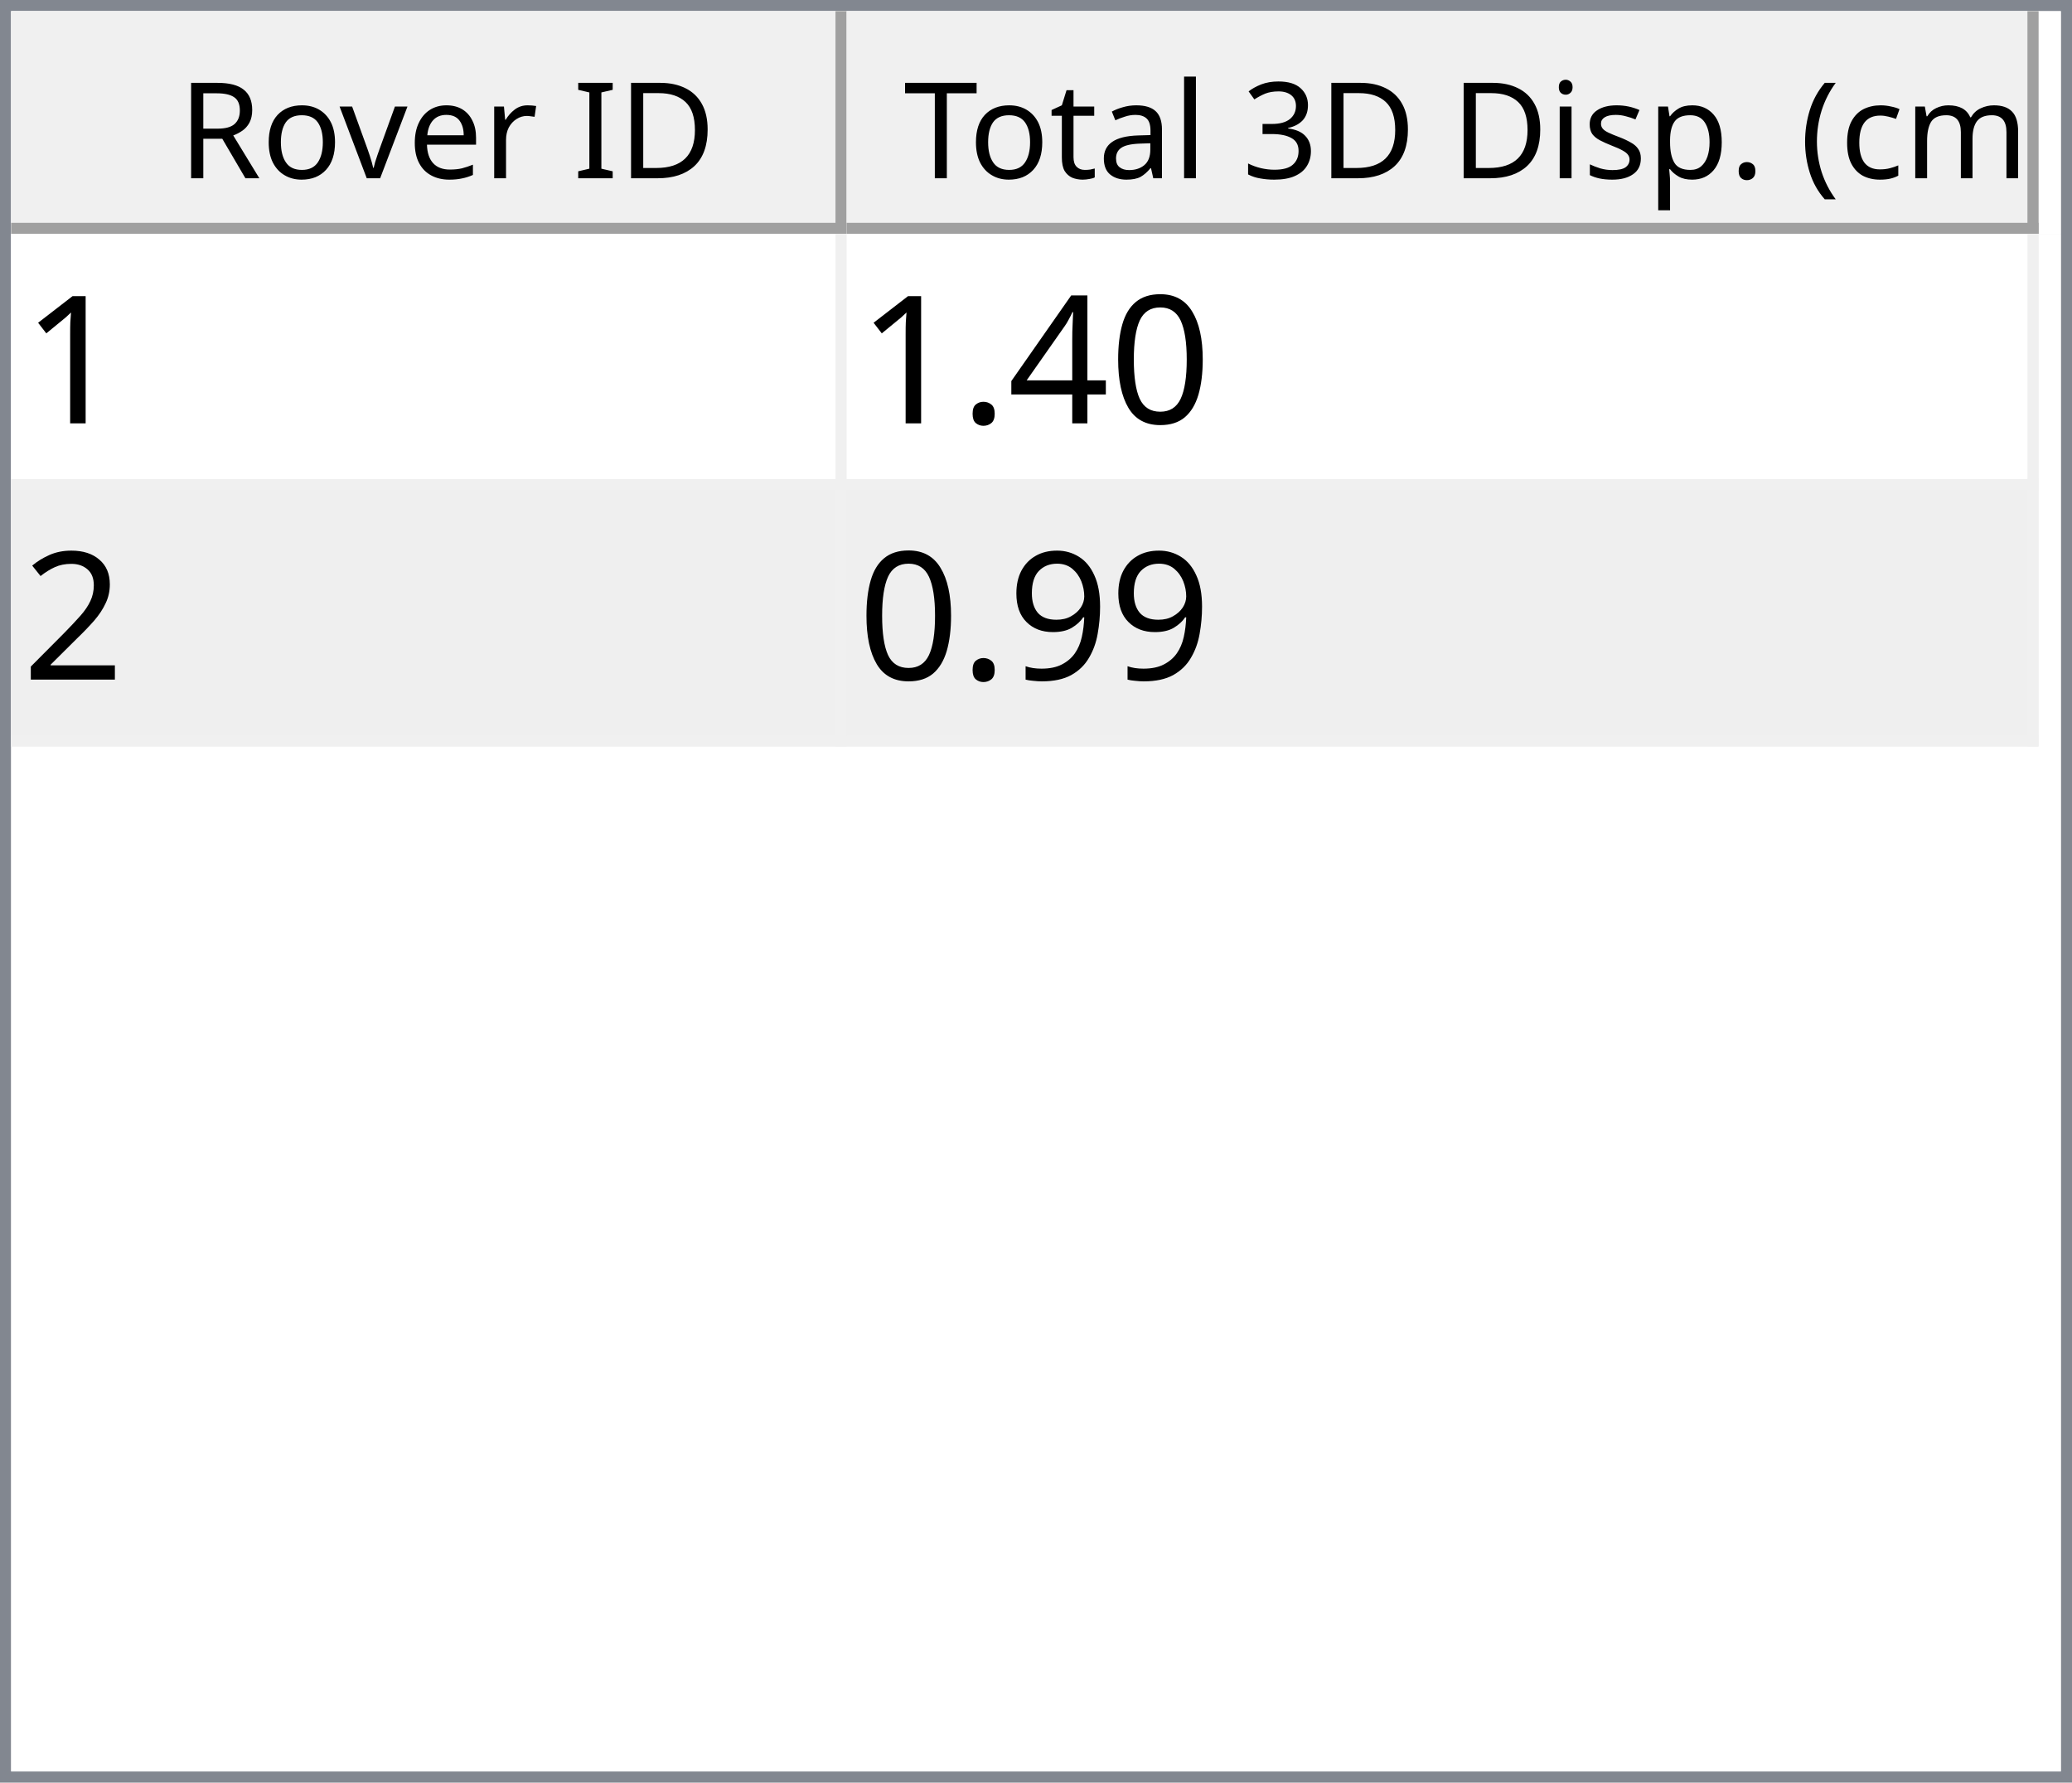
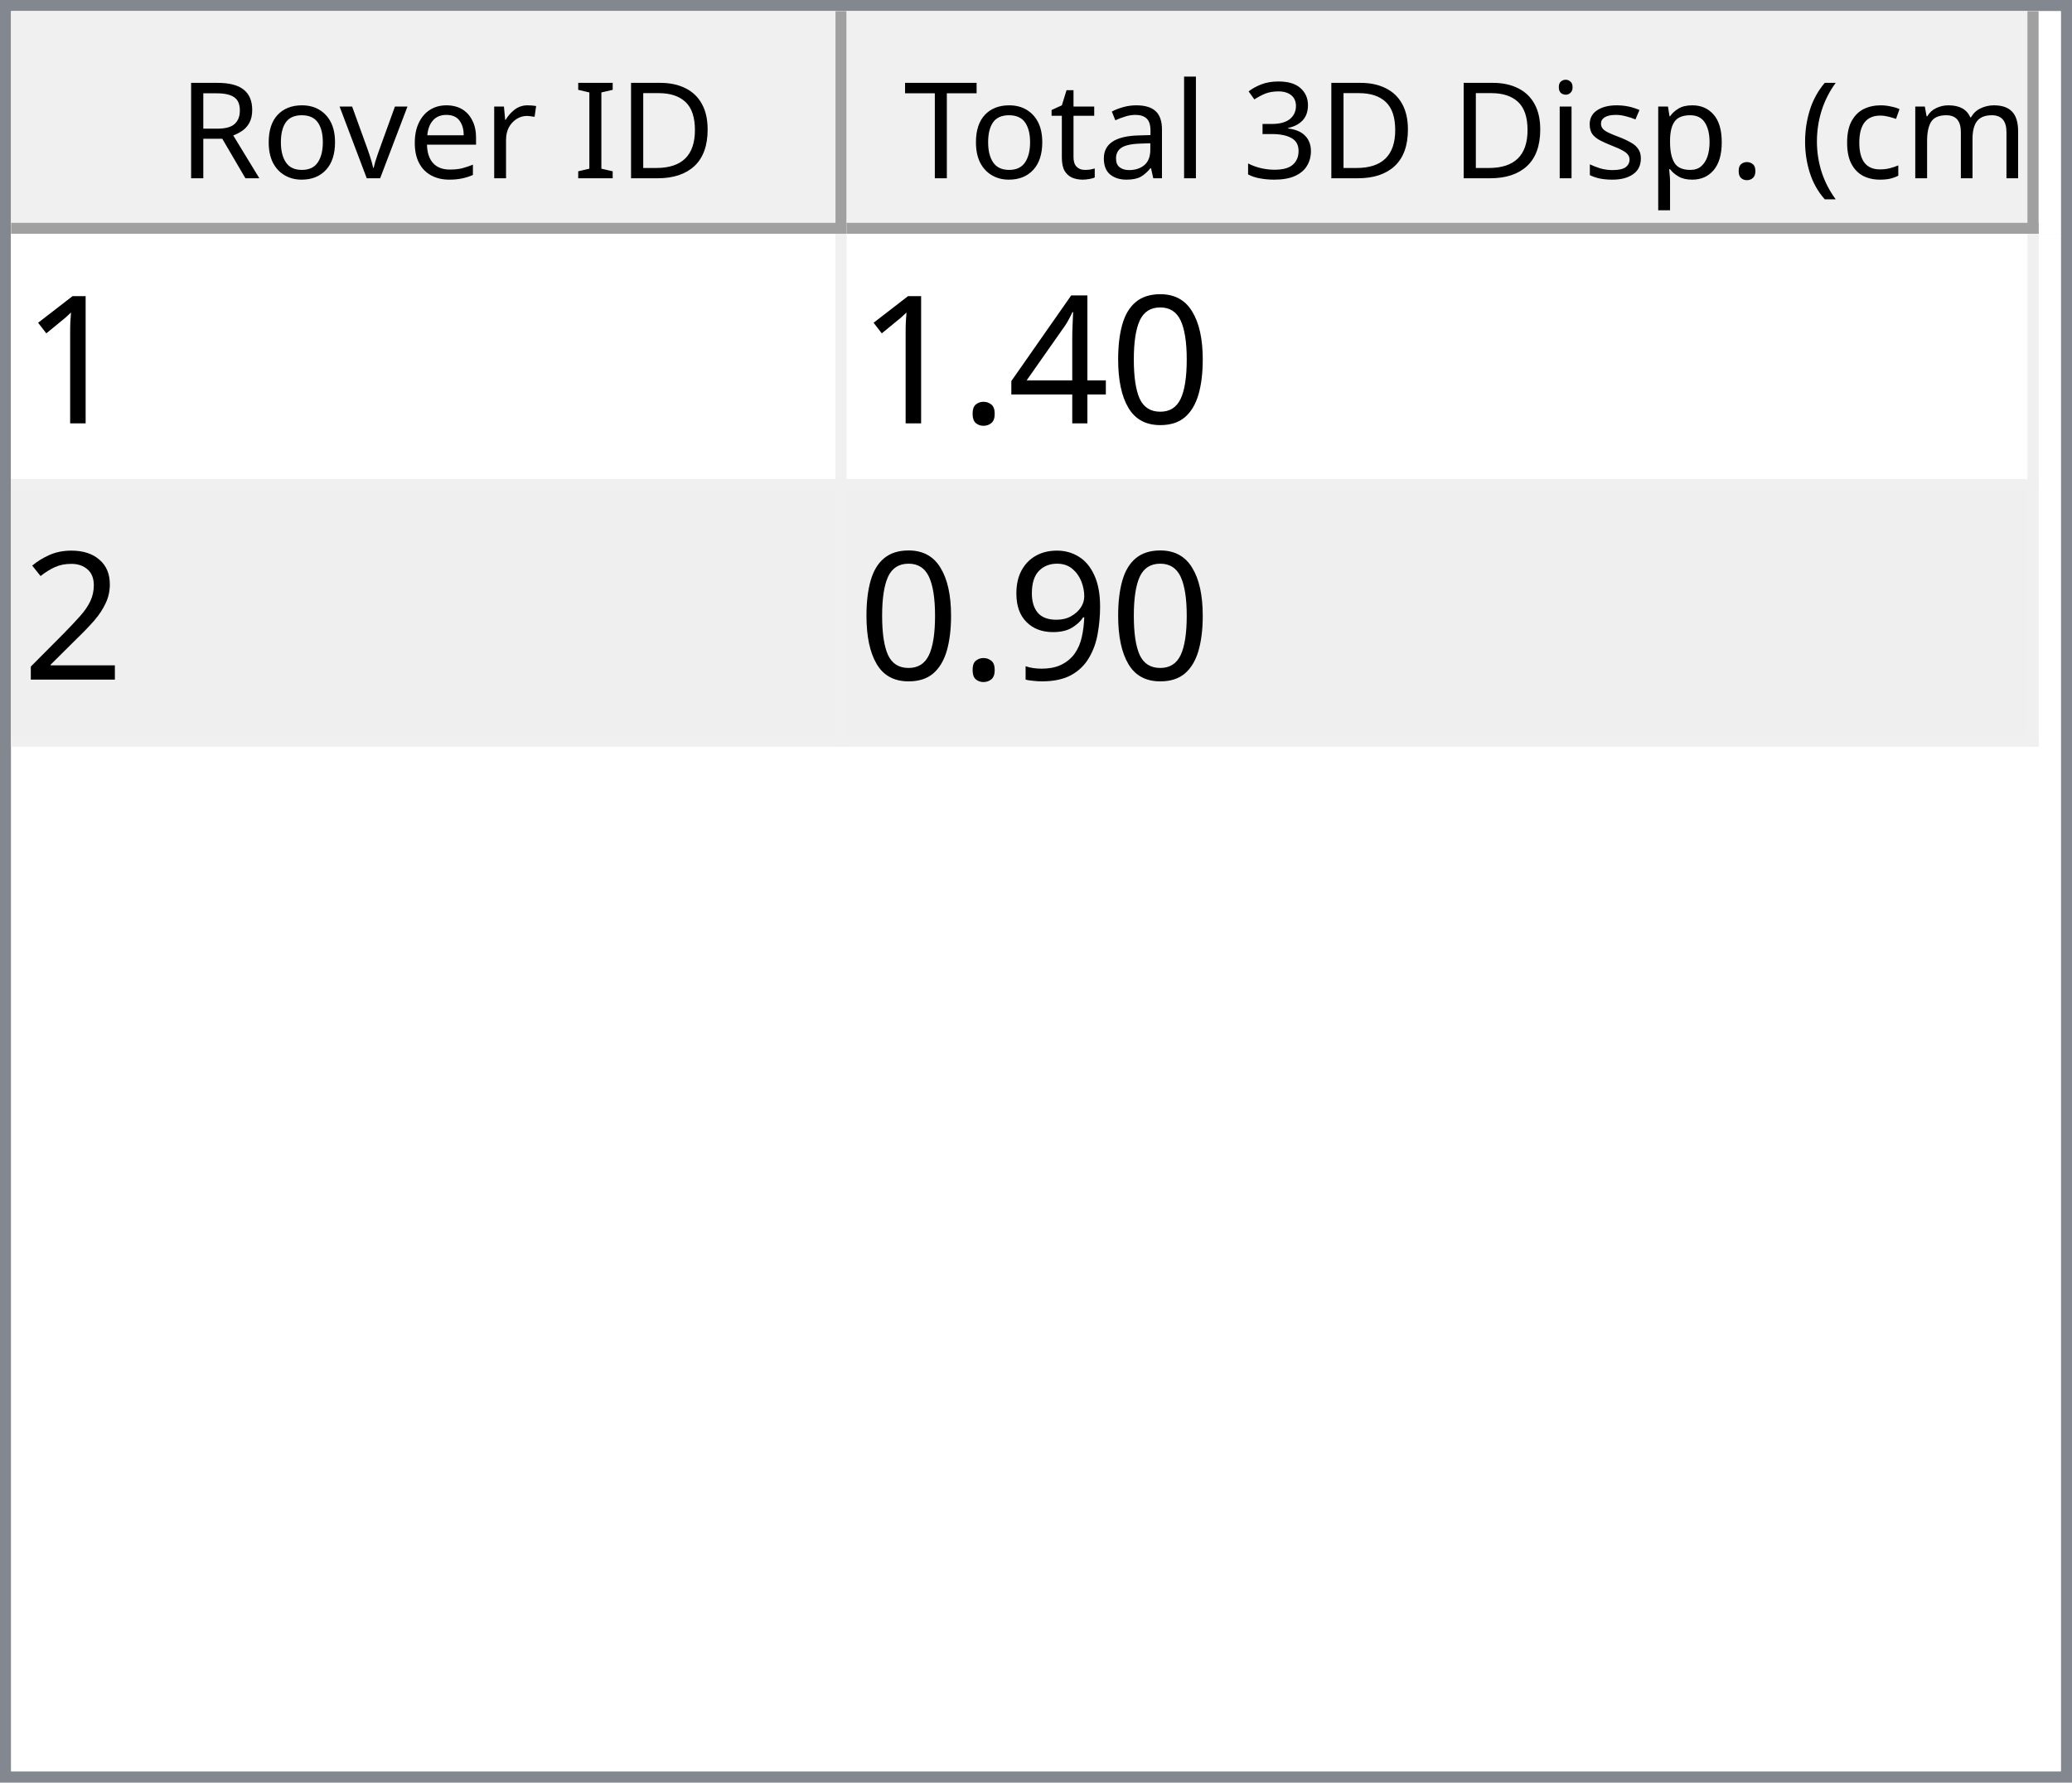
<svg xmlns="http://www.w3.org/2000/svg" style="fill-opacity:1; color-rendering:auto; color-interpolation:auto; text-rendering:auto; stroke:black; stroke-linecap:square; stroke-miterlimit:10; shape-rendering:auto; stroke-opacity:1; fill:black; stroke-dasharray:none; font-weight:normal; stroke-width:1; font-family:'Dialog'; font-style:normal; stroke-linejoin:miter; font-size:12px; stroke-dashoffset:0; image-rendering:auto;" width="186" height="160">
  <defs id="genericDefs" />
  <g>
    <defs id="defs1">
      <clipPath clipPathUnits="userSpaceOnUse" id="clipPath1">
        <path d="M0 0 L186 0 L186 160 L0 160 L0 0 Z" />
      </clipPath>
      <clipPath clipPathUnits="userSpaceOnUse" id="clipPath2">
        <path d="M0 0 L0 160 L186 160 L186 0 Z" />
      </clipPath>
      <clipPath clipPathUnits="userSpaceOnUse" id="clipPath3">
        <path d="M0 0 L0 20 L184 20 L184 0 Z" />
      </clipPath>
      <clipPath clipPathUnits="userSpaceOnUse" id="clipPath4">
        <path d="M0 0 L0 20 L75 20 L75 0 Z" />
      </clipPath>
      <clipPath clipPathUnits="userSpaceOnUse" id="clipPath5">
        <path d="M1 1 L1 19 L74 19 L74 1 Z" />
      </clipPath>
      <clipPath clipPathUnits="userSpaceOnUse" id="clipPath6">
        <path d="M0 0 L0 18 L73 18 L73 0 Z" />
      </clipPath>
      <clipPath clipPathUnits="userSpaceOnUse" id="clipPath7">
        <path d="M-0.5 -0.5 L-0.5 19.5 L74.5 19.5 L74.5 -0.5 Z" />
      </clipPath>
      <clipPath clipPathUnits="userSpaceOnUse" id="clipPath8">
        <path d="M0 0 L0 20 L107 20 L107 0 Z" />
      </clipPath>
      <clipPath clipPathUnits="userSpaceOnUse" id="clipPath9">
        <path d="M1 1 L1 19 L106 19 L106 1 Z" />
      </clipPath>
      <clipPath clipPathUnits="userSpaceOnUse" id="clipPath10">
        <path d="M0 0 L0 18 L105 18 L105 0 Z" />
      </clipPath>
      <clipPath clipPathUnits="userSpaceOnUse" id="clipPath11">
        <path d="M-0.5 -0.5 L-0.5 19.5 L106.5 19.5 L106.5 -0.5 Z" />
      </clipPath>
      <clipPath clipPathUnits="userSpaceOnUse" id="clipPath12">
        <path d="M0 0 L0 138 L184 138 L184 0 Z" />
      </clipPath>
      <clipPath clipPathUnits="userSpaceOnUse" id="clipPath13">
        <path d="M0 0 L0 46 L182 46 L182 0 Z" />
      </clipPath>
      <clipPath clipPathUnits="userSpaceOnUse" id="clipPath14">
        <path d="M-0.5 -0.5 L-0.5 45.5 L181.5 45.5 L181.5 -0.5 Z" />
      </clipPath>
      <clipPath clipPathUnits="userSpaceOnUse" id="clipPath15">
        <path d="M0 0 L0 22 L74 22 L74 0 Z" />
      </clipPath>
      <clipPath clipPathUnits="userSpaceOnUse" id="clipPath16">
        <path d="M0 0 L0 22 L106 22 L106 0 Z" />
      </clipPath>
      <font horiz-adv-x="64.551" id="font1">
        <font-face ascent="107.91" descent="25.098" units-per-em="100" style="font-style:normal; font-family:Segoe UI; font-weight:normal;" />
        <missing-glyph horiz-adv-x="64.551" d="M8.109 0 L8.109 68.266 L56.453 68.266 L56.453 0 L8.109 0 ZM15.328 7.234 L49.219 7.234 L49.219 61.031 L15.328 61.031 L15.328 7.234 Z" />
        <glyph unicode="D" horiz-adv-x="70.117" d="M9.188 0 L9.188 70.016 L28.516 70.016 Q65.531 70.016 65.531 35.891 Q65.531 19.672 55.25 9.836 Q44.969 0 27.734 0 L9.188 0 ZM17.391 62.594 L17.391 7.422 L27.828 7.422 Q41.609 7.422 49.273 14.797 Q56.938 22.172 56.938 35.688 Q56.938 62.594 28.328 62.594 L17.391 62.594 Z" />
        <glyph unicode="I" horiz-adv-x="26.611" d="M17.391 0 L9.188 0 L9.188 70.016 L17.391 70.016 L17.391 0 Z" />
        <glyph unicode=" " horiz-adv-x="27.393" d="" />
        <glyph unicode="r" horiz-adv-x="34.766" d="M34.188 41.891 Q32.078 43.5 28.125 43.5 Q23 43.5 19.555 38.672 Q16.109 33.844 16.109 25.484 L16.109 0 L8.109 0 L8.109 50 L16.109 50 L16.109 39.703 L16.312 39.703 Q18.016 44.969 21.531 47.922 Q25.047 50.875 29.391 50.875 Q32.516 50.875 34.188 50.203 L34.188 41.891 Z" />
        <glyph unicode="e" horiz-adv-x="52.295" d="M48.297 23 L12.984 23 Q13.188 14.656 17.484 10.109 Q21.781 5.562 29.297 5.562 Q37.75 5.562 44.828 11.141 L44.828 3.609 Q38.234 -1.172 27.391 -1.172 Q16.797 -1.172 10.742 5.641 Q4.688 12.453 4.688 24.812 Q4.688 36.469 11.305 43.82 Q17.922 51.172 27.734 51.172 Q37.547 51.172 42.922 44.828 Q48.297 38.484 48.297 27.203 L48.297 23 ZM40.094 29.781 Q40.047 36.719 36.75 40.578 Q33.453 44.438 27.594 44.438 Q21.922 44.438 17.969 40.383 Q14.016 36.328 13.094 29.781 L40.094 29.781 Z" />
        <glyph unicode="v" horiz-adv-x="47.9" d="M47.406 50 L27.484 0 L19.625 0 L0.688 50 L9.469 50 L22.172 13.672 Q23.578 9.672 23.922 6.688 L24.125 6.688 Q24.609 10.453 25.688 13.484 L38.969 50 L47.406 50 Z" />
        <glyph unicode="o" horiz-adv-x="58.594" d="M29 -1.172 Q17.922 -1.172 11.305 5.836 Q4.688 12.844 4.688 24.422 Q4.688 37.016 11.57 44.094 Q18.453 51.172 30.172 51.172 Q41.359 51.172 47.633 44.289 Q53.906 37.406 53.906 25.203 Q53.906 13.234 47.141 6.031 Q40.375 -1.172 29 -1.172 ZM29.594 44.438 Q21.875 44.438 17.383 39.188 Q12.891 33.938 12.891 24.703 Q12.891 15.828 17.43 10.695 Q21.969 5.562 29.594 5.562 Q37.359 5.562 41.531 10.594 Q45.703 15.625 45.703 24.906 Q45.703 34.281 41.531 39.359 Q37.359 44.438 29.594 44.438 Z" />
        <glyph unicode="R" horiz-adv-x="59.814" d="M59.375 0 L49.609 0 L37.891 19.625 Q36.281 22.359 34.766 24.289 Q33.25 26.219 31.664 27.438 Q30.078 28.656 28.25 29.219 Q26.422 29.781 24.125 29.781 L17.391 29.781 L17.391 0 L9.188 0 L9.188 70.016 L30.078 70.016 Q34.672 70.016 38.555 68.867 Q42.438 67.719 45.289 65.375 Q48.141 63.031 49.758 59.547 Q51.375 56.062 51.375 51.375 Q51.375 47.703 50.273 44.656 Q49.172 41.609 47.148 39.211 Q45.125 36.812 42.266 35.133 Q39.406 33.453 35.844 32.516 L35.844 32.328 Q37.594 31.547 38.891 30.547 Q40.188 29.547 41.359 28.18 Q42.531 26.812 43.68 25.078 Q44.828 23.344 46.234 21.047 L59.375 0 ZM17.391 62.594 L17.391 37.203 L28.516 37.203 Q31.594 37.203 34.203 38.133 Q36.812 39.062 38.719 40.797 Q40.625 42.531 41.703 45.047 Q42.781 47.562 42.781 50.688 Q42.781 56.297 39.141 59.445 Q35.5 62.594 28.609 62.594 L17.391 62.594 Z" />
        <glyph unicode=")" horiz-adv-x="30.176" d="M8.297 -15.922 L1.172 -15.922 Q16.406 2.344 16.406 26.812 Q16.406 51.469 1.078 70.016 L8.297 70.016 Q23.531 52.156 23.531 26.703 Q23.531 1.375 8.297 -15.922 Z" />
        <glyph unicode="m" horiz-adv-x="86.133" d="M79.109 0 L71.094 0 L71.094 28.719 Q71.094 37.016 68.531 40.727 Q65.969 44.438 59.906 44.438 Q54.781 44.438 51.195 39.75 Q47.609 35.062 47.609 28.516 L47.609 0 L39.594 0 L39.594 29.688 Q39.594 44.438 28.219 44.438 Q22.953 44.438 19.531 40.016 Q16.109 35.594 16.109 28.516 L16.109 0 L8.109 0 L8.109 50 L16.109 50 L16.109 42.094 L16.312 42.094 Q21.625 51.172 31.844 51.172 Q36.969 51.172 40.773 48.312 Q44.578 45.453 46 40.828 Q51.562 51.172 62.594 51.172 Q79.109 51.172 79.109 30.812 L79.109 0 Z" />
        <glyph unicode="c" horiz-adv-x="46.191" d="M42.188 2.297 Q36.422 -1.172 28.516 -1.172 Q17.828 -1.172 11.258 5.789 Q4.688 12.75 4.688 23.828 Q4.688 36.188 11.766 43.68 Q18.844 51.172 30.672 51.172 Q37.25 51.172 42.281 48.734 L42.281 40.531 Q36.719 44.438 30.375 44.438 Q22.703 44.438 17.797 38.945 Q12.891 33.453 12.891 24.516 Q12.891 15.719 17.508 10.641 Q22.125 5.562 29.891 5.562 Q36.422 5.562 42.188 9.906 L42.188 2.297 Z" />
        <glyph unicode="(" horiz-adv-x="30.176" d="M29.109 -15.922 L21.969 -15.922 Q6.844 1.375 6.844 26.703 Q6.844 52.156 21.969 70.016 L29.203 70.016 Q13.875 51.469 13.875 26.812 Q13.875 2.344 29.109 -15.922 Z" />
        <glyph unicode="." horiz-adv-x="21.68" d="M10.891 -1.078 Q8.641 -1.078 7.055 0.539 Q5.469 2.156 5.469 4.391 Q5.469 6.641 7.055 8.273 Q8.641 9.906 10.891 9.906 Q13.188 9.906 14.797 8.273 Q16.406 6.641 16.406 4.391 Q16.406 2.156 14.797 0.539 Q13.188 -1.078 10.891 -1.078 Z" />
        <glyph unicode="p" horiz-adv-x="58.789" d="M16.312 7.234 L16.109 7.234 L16.109 -23 L8.109 -23 L8.109 50 L16.109 50 L16.109 41.219 L16.312 41.219 Q22.219 51.172 33.594 51.172 Q43.266 51.172 48.688 44.461 Q54.109 37.75 54.109 26.469 Q54.109 13.922 48 6.375 Q41.891 -1.172 31.297 -1.172 Q21.578 -1.172 16.312 7.234 ZM16.109 27.391 L16.109 20.406 Q16.109 14.203 20.141 9.883 Q24.172 5.562 30.375 5.562 Q37.641 5.562 41.773 11.133 Q45.906 16.703 45.906 26.609 Q45.906 34.969 42.047 39.703 Q38.188 44.438 31.594 44.438 Q24.609 44.438 20.359 39.578 Q16.109 34.719 16.109 27.391 Z" />
        <glyph unicode="s" horiz-adv-x="42.432" d="M5.078 1.812 L5.078 10.406 Q11.625 5.562 19.484 5.562 Q30.031 5.562 30.031 12.594 Q30.031 14.594 29.125 15.992 Q28.219 17.391 26.68 18.461 Q25.141 19.531 23.07 20.383 Q21 21.234 18.609 22.172 Q15.281 23.484 12.766 24.828 Q10.25 26.172 8.57 27.859 Q6.891 29.547 6.031 31.695 Q5.172 33.844 5.172 36.719 Q5.172 40.234 6.789 42.945 Q8.406 45.656 11.086 47.484 Q13.766 49.312 17.211 50.242 Q20.656 51.172 24.312 51.172 Q30.812 51.172 35.938 48.922 L35.938 40.828 Q30.422 44.438 23.25 44.438 Q21 44.438 19.195 43.922 Q17.391 43.406 16.094 42.477 Q14.797 41.547 14.086 40.258 Q13.375 38.969 13.375 37.406 Q13.375 35.453 14.086 34.133 Q14.797 32.812 16.164 31.789 Q17.531 30.766 19.484 29.938 Q21.438 29.109 23.922 28.125 Q27.25 26.859 29.883 25.516 Q32.516 24.172 34.375 22.484 Q36.234 20.797 37.234 18.602 Q38.234 16.406 38.234 13.375 Q38.234 9.672 36.602 6.938 Q34.969 4.203 32.234 2.398 Q29.5 0.594 25.93 -0.289 Q22.359 -1.172 18.453 -1.172 Q10.75 -1.172 5.078 1.812 Z" />
        <glyph unicode="i" horiz-adv-x="24.219" d="M12.203 62.703 Q10.062 62.703 8.547 64.164 Q7.031 65.625 7.031 67.875 Q7.031 70.125 8.547 71.609 Q10.062 73.094 12.203 73.094 Q14.406 73.094 15.945 71.609 Q17.484 70.125 17.484 67.875 Q17.484 65.719 15.945 64.211 Q14.406 62.703 12.203 62.703 ZM16.109 0 L8.109 0 L8.109 50 L16.109 50 L16.109 0 Z" />
        <glyph unicode="3" horiz-adv-x="53.906" d="M46.531 19.828 Q46.531 15.094 44.75 11.211 Q42.969 7.328 39.719 4.57 Q36.469 1.812 31.93 0.297 Q27.391 -1.219 21.922 -1.219 Q11.922 -1.219 6 2.594 L6 11.188 Q13.094 5.609 22.219 5.609 Q25.875 5.609 28.828 6.539 Q31.781 7.469 33.906 9.227 Q36.031 10.984 37.18 13.477 Q38.328 15.969 38.328 19.094 Q38.328 32.812 18.797 32.812 L12.984 32.812 L12.984 39.594 L18.5 39.594 Q35.797 39.594 35.797 52.484 Q35.797 64.406 22.609 64.406 Q15.188 64.406 8.688 59.422 L8.688 67.188 Q15.375 71.188 24.609 71.188 Q29 71.188 32.57 69.969 Q36.141 68.75 38.68 66.555 Q41.219 64.359 42.609 61.281 Q44 58.203 44 54.5 Q44 40.672 30.031 36.719 L30.031 36.531 Q33.594 36.141 36.625 34.797 Q39.656 33.453 41.852 31.305 Q44.047 29.156 45.289 26.25 Q46.531 23.344 46.531 19.828 Z" />
        <glyph unicode="l" horiz-adv-x="24.219" d="M16.109 0 L8.109 0 L8.109 74.031 L16.109 74.031 L16.109 0 Z" />
        <glyph unicode="a" horiz-adv-x="50.879" d="M43.891 0 L35.891 0 L35.891 7.812 L35.688 7.812 Q30.469 -1.172 20.312 -1.172 Q12.844 -1.172 8.617 2.781 Q4.391 6.734 4.391 13.281 Q4.391 27.297 20.906 29.594 L35.891 31.688 Q35.891 44.438 25.594 44.438 Q16.547 44.438 9.281 38.281 L9.281 46.484 Q16.656 51.172 26.266 51.172 Q43.891 51.172 43.891 32.516 L43.891 0 ZM35.891 25.297 L23.828 23.641 Q18.266 22.859 15.43 20.875 Q12.594 18.891 12.594 13.875 Q12.594 10.203 15.211 7.883 Q17.828 5.562 22.172 5.562 Q28.125 5.562 32.008 9.742 Q35.891 13.922 35.891 20.312 L35.891 25.297 Z" />
        <glyph unicode="t" horiz-adv-x="33.887" d="M31.297 0.484 Q28.469 -1.078 23.828 -1.078 Q10.688 -1.078 10.688 13.578 L10.688 43.172 L2.094 43.172 L2.094 50 L10.688 50 L10.688 62.203 L18.703 64.797 L18.703 50 L31.297 50 L31.297 43.172 L18.703 43.172 L18.703 14.984 Q18.703 9.969 20.414 7.82 Q22.125 5.672 26.078 5.672 Q29.109 5.672 31.297 7.328 L31.297 0.484 Z" />
        <glyph unicode="T" horiz-adv-x="52.393" d="M50.594 62.594 L30.375 62.594 L30.375 0 L22.172 0 L22.172 62.594 L2 62.594 L2 70.016 L50.594 70.016 L50.594 62.594 Z" />
      </font>
      <font horiz-adv-x="75.0" id="font2">
        <font-face ascent="100.537" descent="21.973" units-per-em="100" style="font-style:normal; font-family:sans-serif; font-weight:normal;" />
        <missing-glyph horiz-adv-x="75.0" d="M12.5 0 L12.5 62.5 L62.5 62.5 L62.5 0 L12.5 0 ZM14.062 1.562 L60.938 1.562 L60.938 60.938 L14.062 60.938 L14.062 1.562 Z" />
        <glyph unicode="1" horiz-adv-x="55.615" d="M37.25 0 L28.469 0 L28.469 56 Q25.297 52.984 20.141 49.953 Q14.984 46.922 10.891 45.406 L10.891 53.906 Q18.266 57.375 23.781 62.305 Q29.297 67.234 31.594 71.875 L37.25 71.875 L37.25 0 Z" />
        <glyph unicode="0" horiz-adv-x="55.615" d="M4.156 35.297 Q4.156 48 6.766 55.742 Q9.375 63.484 14.523 67.68 Q19.672 71.875 27.484 71.875 Q33.25 71.875 37.594 69.555 Q41.938 67.234 44.773 62.867 Q47.609 58.5 49.219 52.227 Q50.828 45.953 50.828 35.297 Q50.828 22.703 48.242 14.969 Q45.656 7.234 40.508 3.008 Q35.359 -1.219 27.484 -1.219 Q17.141 -1.219 11.234 6.203 Q4.156 15.141 4.156 35.297 ZM13.188 35.297 Q13.188 17.672 17.312 11.836 Q21.438 6 27.484 6 Q33.547 6 37.672 11.859 Q41.797 17.719 41.797 35.297 Q41.797 52.984 37.672 58.789 Q33.547 64.594 27.391 64.594 Q21.344 64.594 17.719 59.469 Q13.188 52.938 13.188 35.297 Z" />
        <glyph unicode="4" horiz-adv-x="55.615" d="M32.328 0 L32.328 17.141 L1.266 17.141 L1.266 25.203 L33.938 71.578 L41.109 71.578 L41.109 25.203 L50.781 25.203 L50.781 17.141 L41.109 17.141 L41.109 0 L32.328 0 ZM32.328 25.203 L32.328 57.469 L9.906 25.203 L32.328 25.203 Z" />
        <glyph unicode="." horiz-adv-x="27.783" d="M9.078 0 L9.078 10.016 L19.094 10.016 L19.094 0 L9.078 0 Z" />
        <glyph unicode="2" horiz-adv-x="55.615" d="M50.344 8.453 L50.344 0 L3.031 0 Q2.938 3.172 4.047 6.109 Q5.859 10.938 9.836 15.625 Q13.812 20.312 21.344 26.469 Q33.016 36.031 37.117 41.625 Q41.219 47.219 41.219 52.203 Q41.219 57.422 37.477 61.008 Q33.734 64.594 27.734 64.594 Q21.391 64.594 17.578 60.789 Q13.766 56.984 13.719 50.25 L4.688 51.172 Q5.609 61.281 11.664 66.578 Q17.719 71.875 27.938 71.875 Q38.234 71.875 44.242 66.164 Q50.25 60.453 50.25 52 Q50.25 47.703 48.492 43.555 Q46.734 39.406 42.656 34.812 Q38.578 30.219 29.109 22.219 Q21.188 15.578 18.945 13.211 Q16.703 10.844 15.234 8.453 L50.344 8.453 Z" />
        <glyph unicode="9" horiz-adv-x="55.615" d="M5.469 16.547 L13.922 17.328 Q14.984 11.375 18.016 8.688 Q21.047 6 25.781 6 Q29.828 6 32.883 7.859 Q35.938 9.719 37.891 12.82 Q39.844 15.922 41.164 21.195 Q42.484 26.469 42.484 31.938 Q42.484 32.516 42.438 33.688 Q39.797 29.5 35.234 26.883 Q30.672 24.266 25.344 24.266 Q16.453 24.266 10.305 30.711 Q4.156 37.156 4.156 47.703 Q4.156 58.594 10.578 65.234 Q17 71.875 26.656 71.875 Q33.641 71.875 39.43 68.117 Q45.219 64.359 48.219 57.398 Q51.219 50.438 51.219 37.25 Q51.219 23.531 48.242 15.406 Q45.266 7.281 39.383 3.031 Q33.5 -1.219 25.594 -1.219 Q17.188 -1.219 11.867 3.445 Q6.547 8.109 5.469 16.547 ZM41.453 48.141 Q41.453 55.719 37.43 60.156 Q33.406 64.594 27.734 64.594 Q21.875 64.594 17.531 59.812 Q13.188 55.031 13.188 47.406 Q13.188 40.578 17.312 36.305 Q21.438 32.031 27.484 32.031 Q33.594 32.031 37.523 36.305 Q41.453 40.578 41.453 48.141 Z" />
      </font>
    </defs>
    <g style="fill:white; stroke:white;">
      <rect x="0" y="0" width="186" style="clip-path:url(#clipPath1); stroke:none;" height="160" />
    </g>
    <g style="fill:white; text-rendering:optimizeSpeed; color-rendering:optimizeSpeed; image-rendering:optimizeSpeed; shape-rendering:crispEdges; stroke:white; color-interpolation:sRGB;">
      <rect x="0" width="186" height="160" y="0" style="stroke:none;" />
      <path style="stroke:none;" d="M0 160 L186 160 L186 0 L0 0 Z" />
    </g>
    <g style="fill:rgb(240,240,240); font-family:'Segoe UI'; stroke:rgb(240,240,240);">
      <rect x="0" y="0" width="186" style="clip-path:url(#clipPath2); stroke:none;" height="160" />
    </g>
    <g style="fill:rgb(130,135,144); font-family:'Segoe UI'; stroke:rgb(130,135,144);">
      <path d="M0 0 L186 0 L186 160 L0 160 L0 0 ZM1 1 L185 1 L185 159 L1 159 L1 1 Z" style="fill-rule:evenodd; clip-path:url(#clipPath2); stroke:none;" />
    </g>
    <g style="fill:white; font-family:'Segoe UI'; stroke:white;" transform="translate(1,1)">
      <rect x="0" y="0" width="184" style="clip-path:url(#clipPath3); stroke:none;" height="20" />
    </g>
    <g style="fill:rgb(240,240,240); font-family:'Segoe UI'; stroke:rgb(240,240,240);" transform="translate(1,1)">
      <rect x="0" y="0" width="75" style="clip-path:url(#clipPath4); stroke:none;" height="20" />
    </g>
    <g style="font-family:'Segoe UI';" transform="translate(2,2)">
      <text x="14" xml:space="preserve" y="14" style="clip-path:url(#clipPath6); stroke:none;">Rover ID</text>
    </g>
    <g style="fill:rgb(160,160,160); font-family:'Segoe UI'; stroke:rgb(160,160,160); stroke-linejoin:bevel;" transform="translate(1.5,1.5)">
      <line x1="74" x2="74" y1="0" style="fill:none; clip-path:url(#clipPath7);" y2="19" />
    </g>
    <g style="fill:rgb(160,160,160); font-family:'Segoe UI'; stroke:rgb(160,160,160); stroke-linejoin:bevel;" transform="matrix(1,0,0,1,1,1) translate(0.5,0.5)">
      <line x1="0" x2="74" y1="19" style="fill:none; clip-path:url(#clipPath7);" y2="19" />
    </g>
    <g style="fill:rgb(240,240,240); font-family:'Segoe UI'; stroke:rgb(240,240,240);" transform="translate(76,1)">
      <rect x="0" y="0" width="107" style="clip-path:url(#clipPath8); stroke:none;" height="20" />
    </g>
    <g style="font-family:'Segoe UI';" transform="translate(77,2)">
      <text x="1" xml:space="preserve" y="14" style="clip-path:url(#clipPath10); stroke:none;"> Total 3D Disp. (cm)</text>
    </g>
    <g style="fill:rgb(160,160,160); font-family:'Segoe UI'; stroke:rgb(160,160,160); stroke-linejoin:bevel;" transform="translate(76.5,1.5)">
      <line x1="106" x2="106" y1="0" style="fill:none; clip-path:url(#clipPath11);" y2="19" />
    </g>
    <g style="fill:rgb(160,160,160); font-family:'Segoe UI'; stroke:rgb(160,160,160); stroke-linejoin:bevel;" transform="matrix(1,0,0,1,76,1) translate(0.5,0.5)">
      <line x1="0" x2="106" y1="19" style="fill:none; clip-path:url(#clipPath11);" y2="19" />
    </g>
    <g style="fill:white; font-family:'Segoe UI'; stroke:white;" transform="translate(1,21)">
      <rect x="0" y="0" width="184" style="clip-path:url(#clipPath12); stroke:none;" height="138" />
    </g>
    <g style="fill:rgb(240,240,240); font-size:16px; font-family:sans-serif; stroke:rgb(240,240,240);" transform="translate(1,21)">
      <rect x="0" y="0" width="182" style="clip-path:url(#clipPath13); stroke:none;" height="46" />
      <line transform="translate(0.5,0.5)" x1="0" x2="181" y1="22" style="clip-path:url(#clipPath14); fill:none; stroke-linejoin:bevel;" y2="22" />
    </g>
    <g transform="matrix(1,0,0,1,1,21) translate(0.5,0.5)" style="fill:rgb(240,240,240); font-size:16px; font-family:sans-serif; stroke:rgb(240,240,240); stroke-linejoin:bevel;">
      <line x1="0" x2="181" y1="45" style="fill:none; clip-path:url(#clipPath14);" y2="45" />
    </g>
    <g transform="matrix(1,0,0,1,1,21) translate(0.5,0.5)" style="fill:rgb(240,240,240); font-size:16px; font-family:sans-serif; stroke:rgb(240,240,240); stroke-linejoin:bevel;">
      <line x1="74" x2="74" y1="0" style="fill:none; clip-path:url(#clipPath14);" y2="45" />
    </g>
    <g transform="matrix(1,0,0,1,1,21) translate(0.5,0.5)" style="fill:rgb(240,240,240); font-size:16px; font-family:sans-serif; stroke:rgb(240,240,240); stroke-linejoin:bevel;">
      <line x1="181" x2="181" y1="0" style="fill:none; clip-path:url(#clipPath14);" y2="45" />
    </g>
    <g style="fill:white; font-size:16px; font-family:sans-serif; stroke:white;" transform="matrix(1,0,0,1,1,21)">
      <rect x="0" y="0" width="74" style="clip-path:url(#clipPath15); stroke:none;" height="22" />
      <text x="1" y="17" style="fill:black; clip-path:url(#clipPath15); stroke:none;" xml:space="preserve">1</text>
    </g>
    <g style="fill:white; font-size:16px; font-family:sans-serif; stroke:white;" transform="matrix(1,0,0,1,1,21) translate(75,0)">
      <rect x="0" y="0" width="106" style="clip-path:url(#clipPath16); stroke:none;" height="22" />
      <text x="1" y="17" style="fill:black; clip-path:url(#clipPath16); stroke:none;" xml:space="preserve">1.40</text>
    </g>
    <g style="fill:rgb(239,239,239); font-size:16px; font-family:sans-serif; stroke:rgb(239,239,239);" transform="matrix(1,0,0,1,1,21) translate(0,23)">
      <rect x="0" y="0" width="74" style="clip-path:url(#clipPath15); stroke:none;" height="22" />
      <text x="1" y="17" style="fill:black; clip-path:url(#clipPath15); stroke:none;" xml:space="preserve">2</text>
    </g>
    <g style="fill:rgb(239,239,239); font-size:16px; font-family:sans-serif; stroke:rgb(239,239,239);" transform="matrix(1,0,0,1,1,21) translate(75,23)">
      <rect x="0" y="0" width="106" style="clip-path:url(#clipPath16); stroke:none;" height="22" />
-       <text x="1" y="17" style="fill:black; clip-path:url(#clipPath16); stroke:none;" xml:space="preserve">0.99</text>
+       <text x="1" y="17" style="fill:black; clip-path:url(#clipPath16); stroke:none;" xml:space="preserve">0.90</text>
    </g>
  </g>
</svg>
